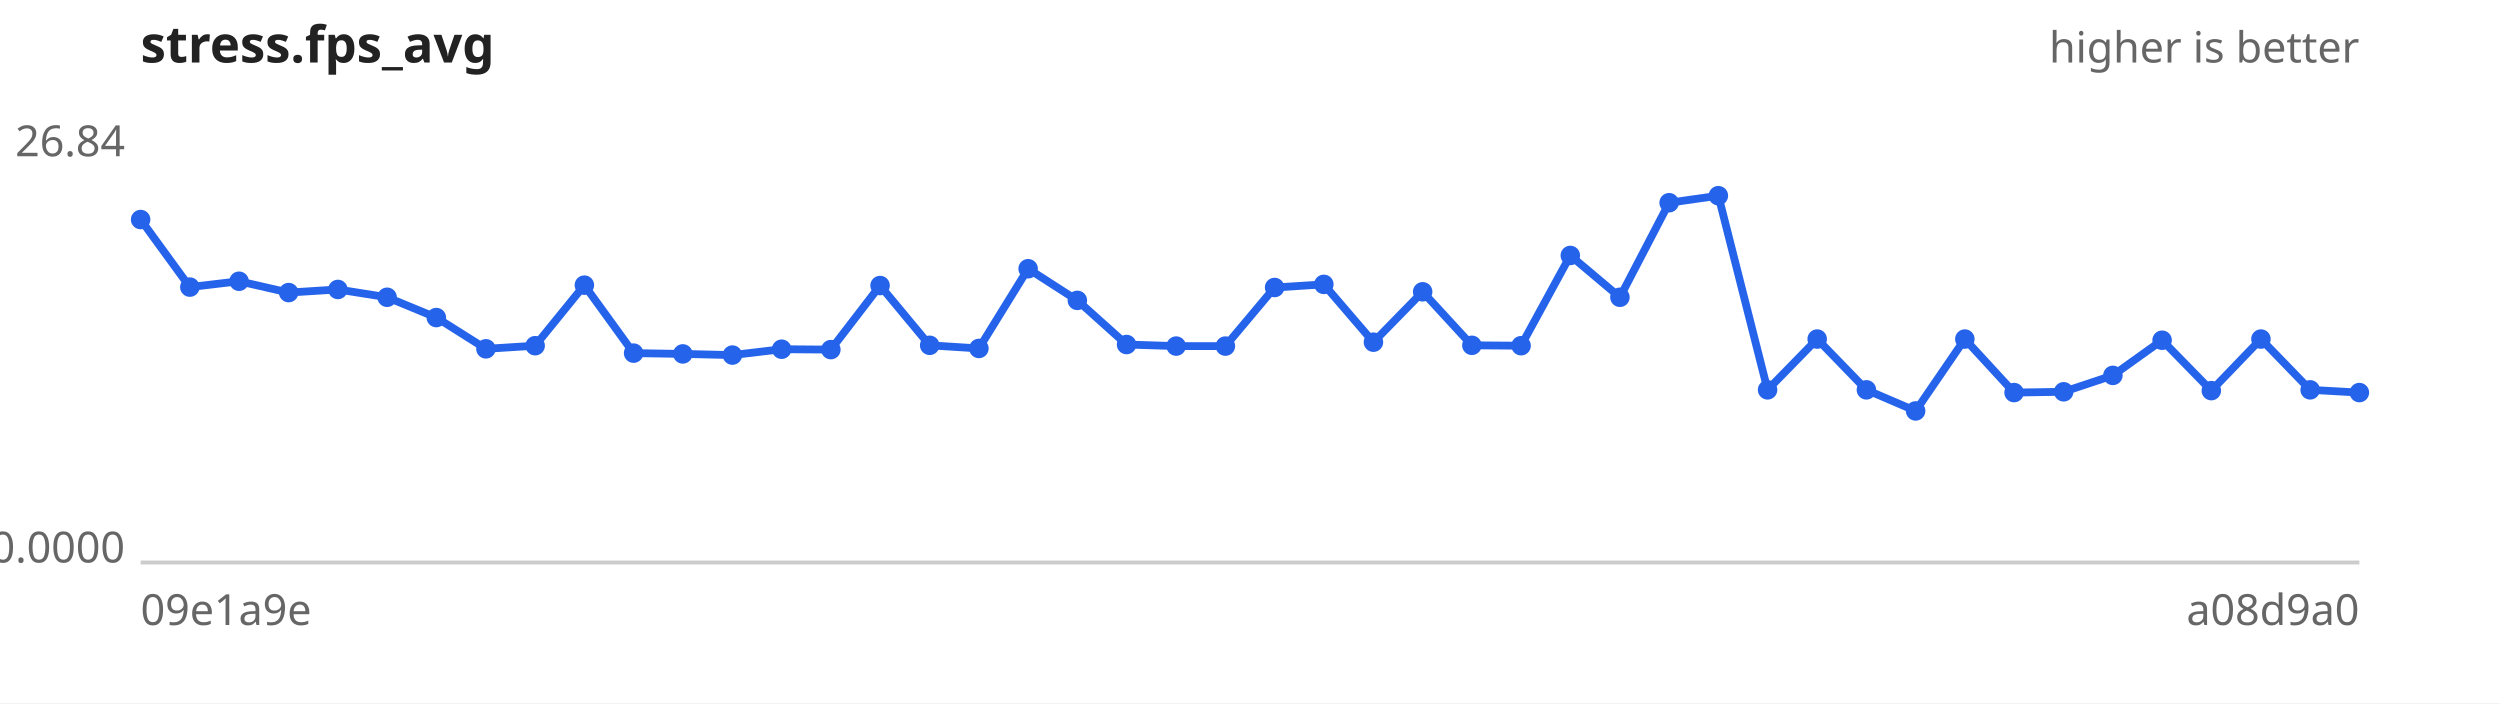
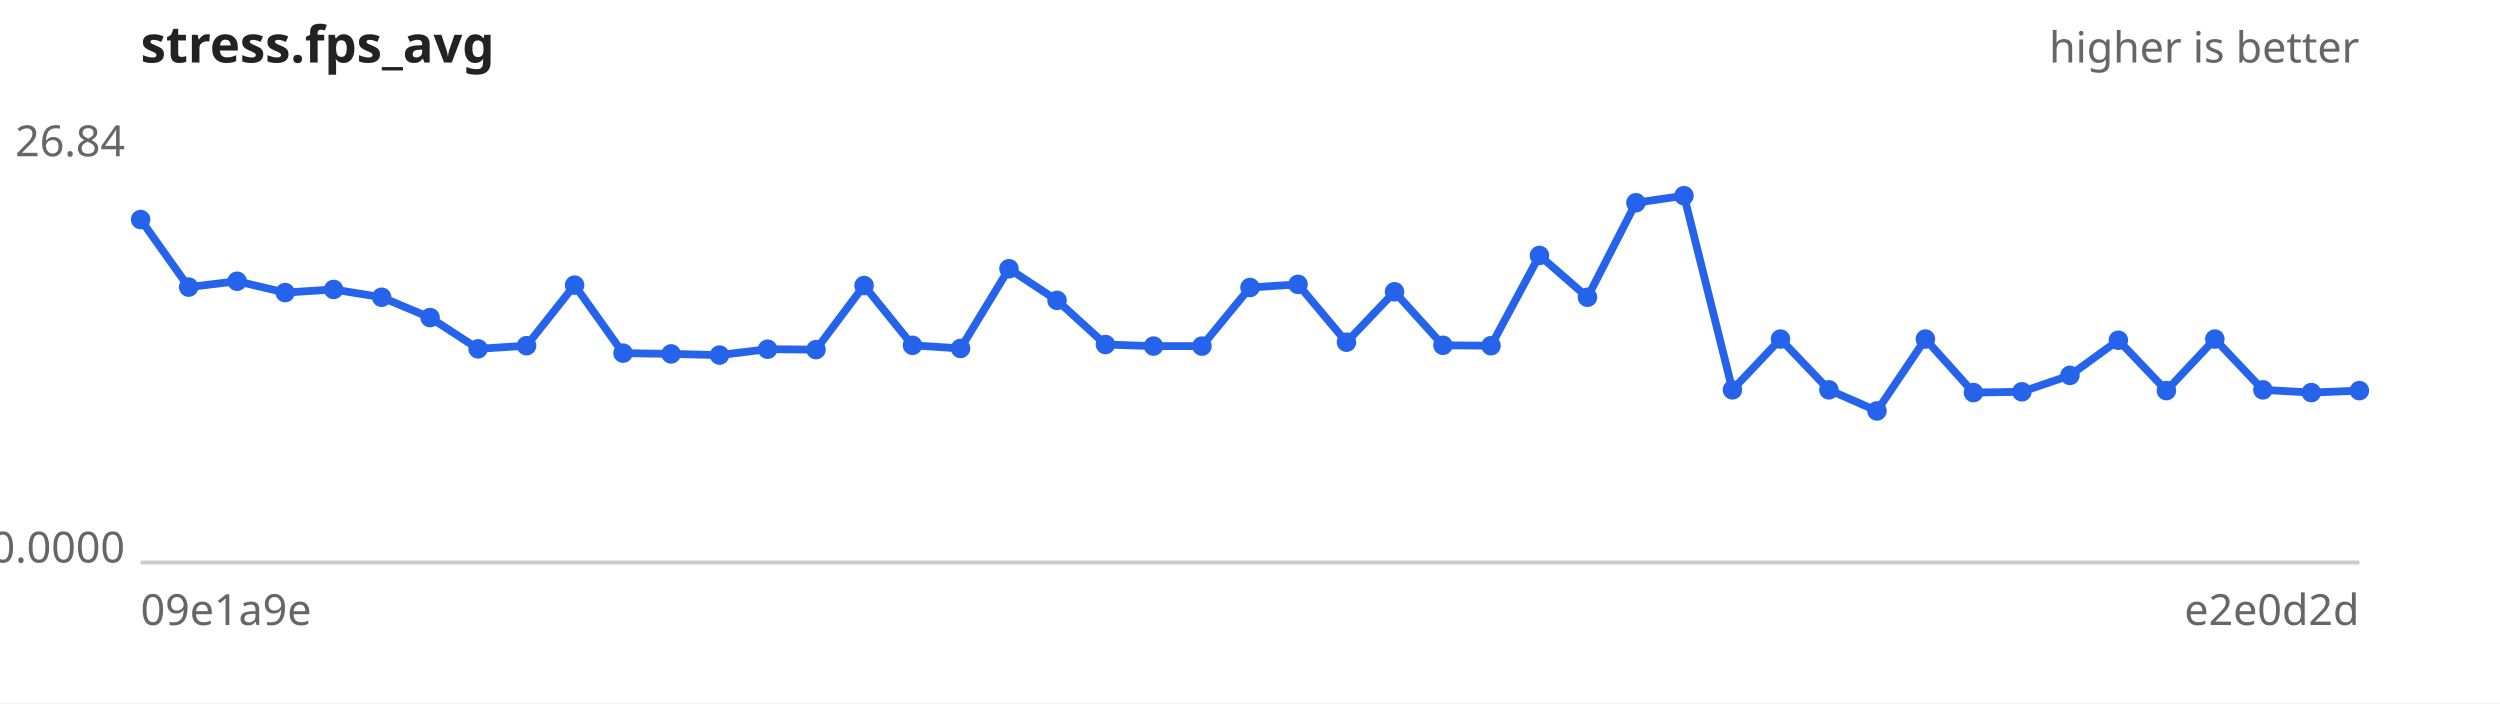
<svg xmlns="http://www.w3.org/2000/svg" width="640" height="180" viewBox="0 0 640 180" font-family="sans-serif" font-size="11">
  <rect width="640" height="180" fill="#ffffff" />
  <text x="36" y="16" font-size="13" font-weight="bold" fill="#222">stress.fps_avg</text>
  <text x="604" y="16" text-anchor="end" fill="#666">higher is better</text>
  <line x1="36" y1="144" x2="604" y2="144" stroke="#ccc" />
  <text x="32" y="40.0" text-anchor="end" fill="#666">26.84</text>
  <text x="32" y="144.0" text-anchor="end" fill="#666">0.0000</text>
  <text x="36" y="160" fill="#666">09e1a9e</text>
-   <text x="604" y="160" text-anchor="end" fill="#666">a08d9a0</text>
-   <path d="M36.0,56.2 L48.6,73.5 L61.2,72.0 L73.9,74.9 L86.5,74.1 L99.1,76.1 L111.7,81.3 L124.4,89.3 L137.0,88.5 L149.6,73.0 L162.2,90.4 L174.8,90.6 L187.5,90.9 L200.1,89.4 L212.7,89.5 L225.3,73.1 L238.0,88.4 L250.6,89.2 L263.2,68.8 L275.8,76.9 L288.4,88.2 L301.1,88.6 L313.7,88.6 L326.3,73.6 L338.9,72.8 L351.6,87.6 L364.2,74.7 L376.8,88.4 L389.4,88.5 L402.0,65.4 L414.7,76.1 L427.3,51.9 L439.9,50.1 L452.5,99.8 L465.2,86.8 L477.8,99.8 L490.4,105.2 L503.0,86.8 L515.6,100.5 L528.3,100.3 L540.9,96.1 L553.5,87.1 L566.1,100.0 L578.8,86.8 L591.4,99.8 L604.0,100.5" fill="none" stroke="#2563eb" stroke-width="2" />
+   <text x="604" y="160" text-anchor="end" fill="#666">e2e0d2d</text>
+   <path d="M36.0,56.2 L48.3,73.5 L60.7,72.0 L73.0,74.9 L85.4,74.1 L97.7,76.1 L110.1,81.3 L122.4,89.3 L134.8,88.5 L147.1,73.0 L159.5,90.4 L171.8,90.6 L184.2,90.9 L196.5,89.4 L208.9,89.5 L221.2,73.1 L233.6,88.4 L245.9,89.2 L258.3,68.8 L270.6,76.9 L283.0,88.2 L295.3,88.6 L307.7,88.6 L320.0,73.6 L332.3,72.8 L344.7,87.6 L357.0,74.7 L369.4,88.4 L381.7,88.5 L394.1,65.4 L406.4,76.1 L418.8,51.9 L431.1,50.1 L443.5,99.8 L455.8,86.8 L468.2,99.8 L480.5,105.2 L492.9,86.8 L505.2,100.5 L517.6,100.3 L529.9,96.1 L542.3,87.1 L554.6,100.0 L567.0,86.8 L579.3,99.8 L591.7,100.5 L604.0,100.0" fill="none" stroke="#2563eb" stroke-width="2" />
  <g fill="#2563eb">
    <circle cx="36.0" cy="56.2" r="2.5" />
-     <circle cx="48.6" cy="73.5" r="2.5" />
-     <circle cx="61.2" cy="72.0" r="2.5" />
-     <circle cx="73.9" cy="74.9" r="2.5" />
-     <circle cx="86.5" cy="74.1" r="2.5" />
-     <circle cx="99.1" cy="76.1" r="2.5" />
-     <circle cx="111.7" cy="81.3" r="2.5" />
-     <circle cx="124.4" cy="89.3" r="2.5" />
-     <circle cx="137.0" cy="88.5" r="2.5" />
-     <circle cx="149.6" cy="73.0" r="2.5" />
-     <circle cx="162.2" cy="90.4" r="2.5" />
-     <circle cx="174.8" cy="90.6" r="2.5" />
-     <circle cx="187.5" cy="90.9" r="2.5" />
-     <circle cx="200.1" cy="89.4" r="2.5" />
-     <circle cx="212.7" cy="89.5" r="2.5" />
-     <circle cx="225.3" cy="73.1" r="2.5" />
-     <circle cx="238.0" cy="88.4" r="2.5" />
-     <circle cx="250.6" cy="89.2" r="2.5" />
-     <circle cx="263.2" cy="68.8" r="2.5" />
-     <circle cx="275.8" cy="76.9" r="2.5" />
-     <circle cx="288.4" cy="88.2" r="2.5" />
-     <circle cx="301.1" cy="88.6" r="2.5" />
-     <circle cx="313.7" cy="88.6" r="2.5" />
-     <circle cx="326.3" cy="73.6" r="2.5" />
-     <circle cx="338.9" cy="72.8" r="2.5" />
-     <circle cx="351.6" cy="87.6" r="2.5" />
-     <circle cx="364.2" cy="74.7" r="2.5" />
-     <circle cx="376.8" cy="88.4" r="2.5" />
-     <circle cx="389.4" cy="88.5" r="2.5" />
-     <circle cx="402.0" cy="65.4" r="2.5" />
-     <circle cx="414.7" cy="76.1" r="2.5" />
-     <circle cx="427.3" cy="51.9" r="2.5" />
-     <circle cx="439.9" cy="50.1" r="2.5" />
-     <circle cx="452.5" cy="99.8" r="2.5" />
-     <circle cx="465.2" cy="86.8" r="2.5" />
-     <circle cx="477.8" cy="99.8" r="2.5" />
-     <circle cx="490.4" cy="105.2" r="2.5" />
-     <circle cx="503.0" cy="86.8" r="2.5" />
-     <circle cx="515.6" cy="100.5" r="2.5" />
-     <circle cx="528.3" cy="100.3" r="2.5" />
-     <circle cx="540.9" cy="96.1" r="2.5" />
-     <circle cx="553.5" cy="87.1" r="2.5" />
-     <circle cx="566.1" cy="100.0" r="2.5" />
-     <circle cx="578.8" cy="86.8" r="2.5" />
-     <circle cx="591.4" cy="99.8" r="2.5" />
-     <circle cx="604.0" cy="100.5" r="2.5" />
+     <circle cx="48.3" cy="73.5" r="2.5" />
+     <circle cx="60.7" cy="72.0" r="2.5" />
+     <circle cx="73.0" cy="74.9" r="2.5" />
+     <circle cx="85.4" cy="74.1" r="2.5" />
+     <circle cx="97.7" cy="76.1" r="2.5" />
+     <circle cx="110.1" cy="81.3" r="2.5" />
+     <circle cx="122.4" cy="89.3" r="2.5" />
+     <circle cx="134.8" cy="88.5" r="2.5" />
+     <circle cx="147.1" cy="73.0" r="2.5" />
+     <circle cx="159.5" cy="90.4" r="2.5" />
+     <circle cx="171.8" cy="90.6" r="2.5" />
+     <circle cx="184.2" cy="90.9" r="2.5" />
+     <circle cx="196.5" cy="89.4" r="2.5" />
+     <circle cx="208.9" cy="89.5" r="2.5" />
+     <circle cx="221.2" cy="73.1" r="2.5" />
+     <circle cx="233.6" cy="88.4" r="2.5" />
+     <circle cx="245.9" cy="89.2" r="2.5" />
+     <circle cx="258.3" cy="68.8" r="2.5" />
+     <circle cx="270.6" cy="76.9" r="2.5" />
+     <circle cx="283.0" cy="88.2" r="2.5" />
+     <circle cx="295.3" cy="88.6" r="2.5" />
+     <circle cx="307.7" cy="88.6" r="2.5" />
+     <circle cx="320.0" cy="73.6" r="2.5" />
+     <circle cx="332.3" cy="72.8" r="2.5" />
+     <circle cx="344.7" cy="87.6" r="2.5" />
+     <circle cx="357.0" cy="74.7" r="2.5" />
+     <circle cx="369.4" cy="88.4" r="2.5" />
+     <circle cx="381.7" cy="88.5" r="2.5" />
+     <circle cx="394.1" cy="65.4" r="2.5" />
+     <circle cx="406.4" cy="76.1" r="2.5" />
+     <circle cx="418.8" cy="51.9" r="2.5" />
+     <circle cx="431.1" cy="50.1" r="2.5" />
+     <circle cx="443.5" cy="99.8" r="2.5" />
+     <circle cx="455.8" cy="86.8" r="2.5" />
+     <circle cx="468.2" cy="99.8" r="2.5" />
+     <circle cx="480.5" cy="105.2" r="2.5" />
+     <circle cx="492.9" cy="86.8" r="2.5" />
+     <circle cx="505.2" cy="100.5" r="2.5" />
+     <circle cx="517.6" cy="100.3" r="2.5" />
+     <circle cx="529.9" cy="96.1" r="2.5" />
+     <circle cx="542.3" cy="87.1" r="2.5" />
+     <circle cx="554.6" cy="100.0" r="2.5" />
+     <circle cx="567.0" cy="86.8" r="2.5" />
+     <circle cx="579.3" cy="99.8" r="2.5" />
+     <circle cx="591.7" cy="100.5" r="2.5" />
+     <circle cx="604.0" cy="100.0" r="2.5" />
  </g>
</svg>
